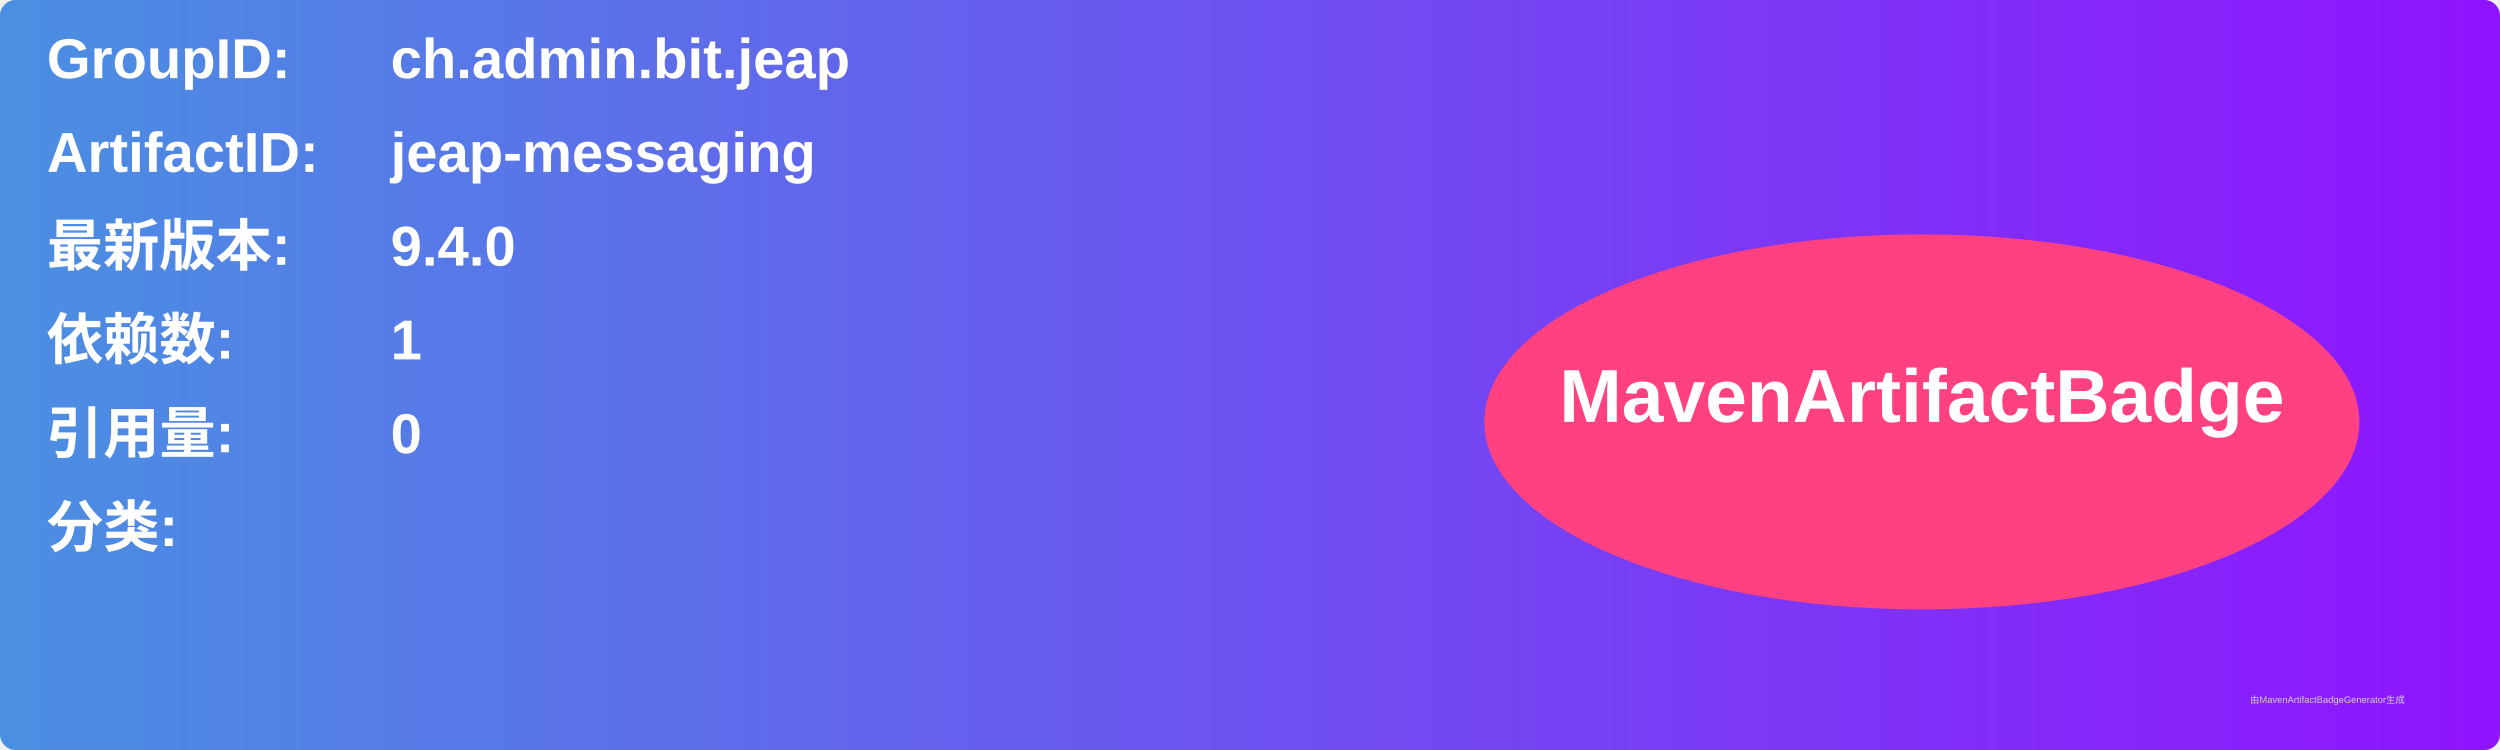
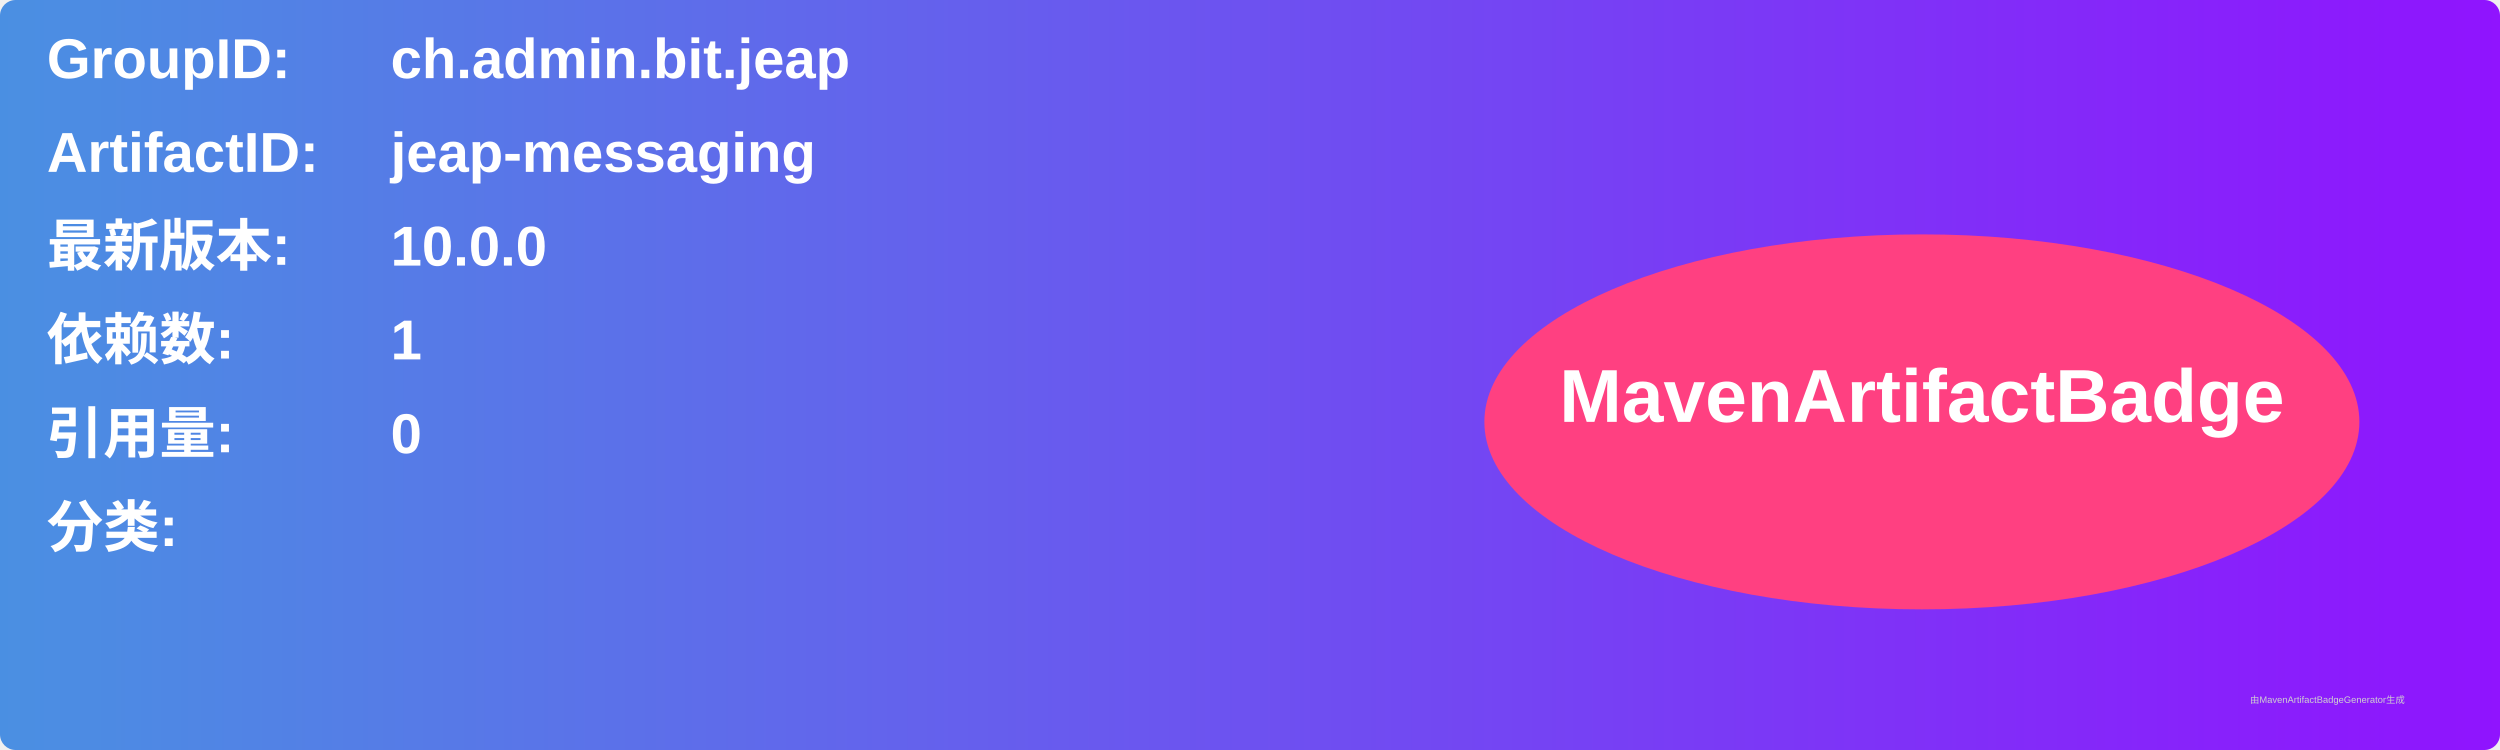
<svg xmlns="http://www.w3.org/2000/svg" width="800" height="240" viewBox="0 0 800 240">
  <linearGradient id="grad" x1="0%" y1="0%" x2="100%" y2="0%">
    <stop offset="0%" stop-color="#4a90e2" />
    <stop offset="100%" stop-color="#9013fe" />
  </linearGradient>
  <rect width="100%" height="100%" rx="5" ry="5" fill="url(#grad)" />
  <g transform="translate(15, 15)">
    <text x="0" y="10" font-family="Arial" font-size="18" fill="white" font-weight="bold" width="260">GroupID:</text>
    <text x="110" y="10" font-family="Arial" font-size="18" fill="white" font-weight="bold" width="460">ch.admin.bit.jeap</text>
    <text x="0" y="40" font-family="Arial" font-size="18" fill="white" font-weight="bold" width="260">ArtifactID:</text>
    <text x="110" y="40" font-family="Arial" font-size="18" fill="white" font-weight="bold" width="460">jeap-messaging</text>
    <text x="0" y="70" font-family="Arial" font-size="18" fill="white" font-weight="bold">最新版本:</text>
    <text x="110" y="70" font-family="Arial" font-size="18" fill="white" font-weight="bold">
-       <tspan font-weight="bold">9.4.0</tspan>
+       <tspan font-weight="bold">10.0.0</tspan>
    </text>
    <text x="0" y="100" font-family="Arial" font-size="18" fill="white" font-weight="bold">依赖数: </text>
    <text x="110" y="100" font-family="Arial" font-size="18" fill="white">
      <tspan font-weight="bold">1</tspan>
    </text>
    <text x="0" y="130" font-family="Arial" font-size="18" fill="white" font-weight="bold">引用量: </text>
    <text x="110" y="130" font-family="Arial" font-size="18" fill="white">
      <tspan font-weight="bold">0</tspan>
    </text>
    <text x="0" y="160" font-family="Arial" font-size="18" fill="white" font-weight="bold">分类:</text>
    <text x="10" y="190" font-family="Arial" font-size="10" fill="white">
      <tspan font-weight="bold" />
    </text>
    <ellipse cx="600" cy="120" rx="140" ry="60" fill="#ff4081" />
    <text x="600" y="120" text-anchor="middle" font-family="Arial" font-size="24" fill="white" font-weight="bold">MavenArtifactBadge</text>
  </g>
  <text x="720" y="225" font-family="Arial" font-size="3" fill="#d0d0d0">由MavenArtifactBadgeGenerator生成</text>
</svg>
